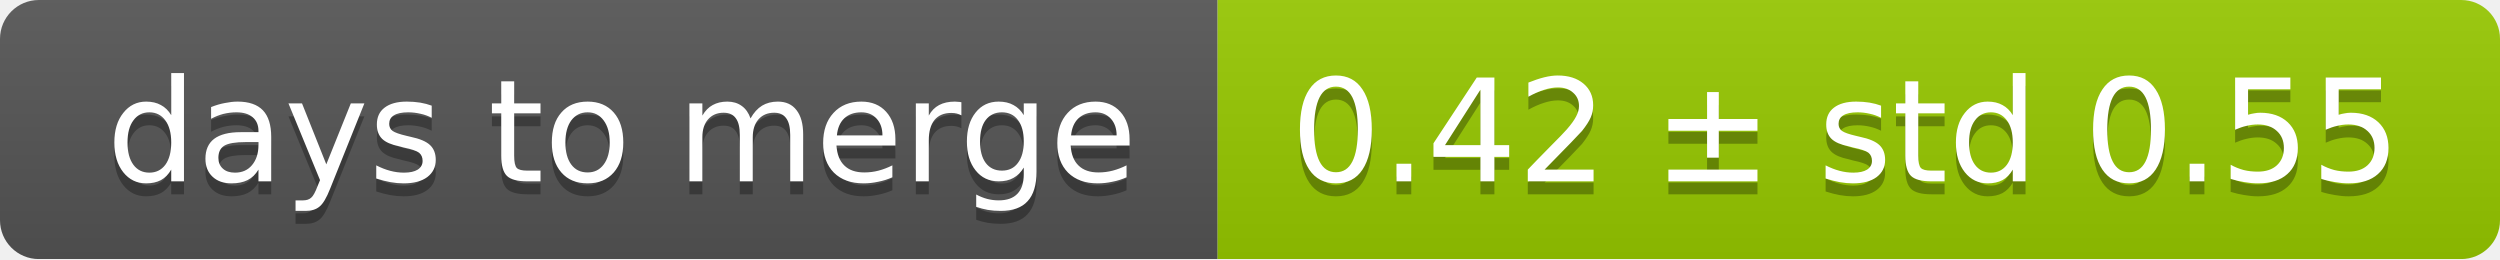
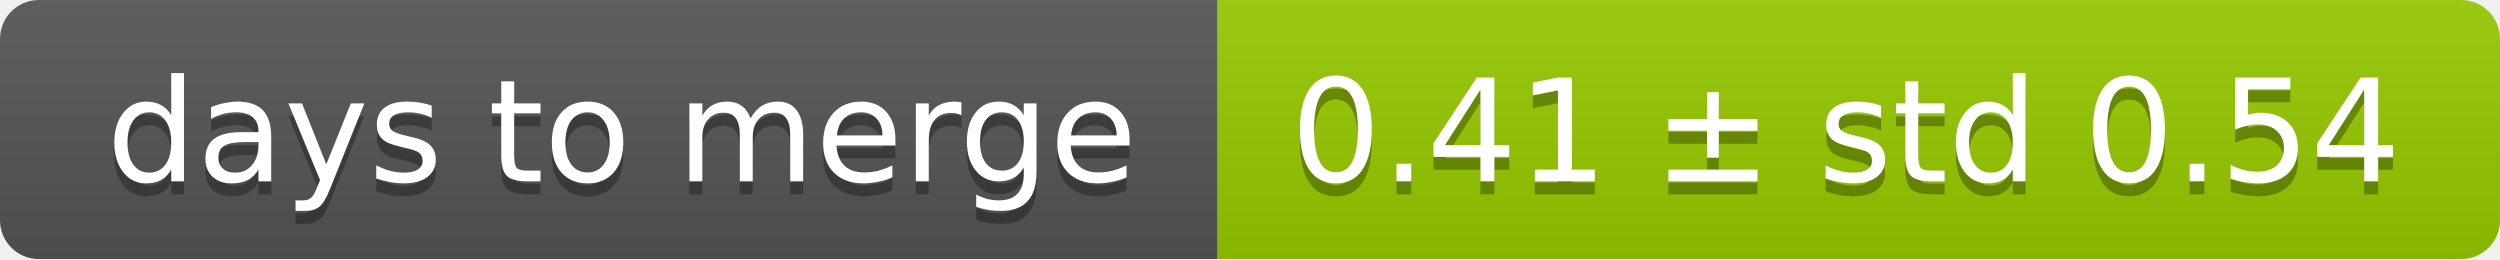
<svg xmlns="http://www.w3.org/2000/svg" width="193" height="20">
  <linearGradient id="smooth" x2="0" y2="100%">
    <stop offset="0" stop-color="#bbb" stop-opacity=".1" />
    <stop offset="1" stop-opacity=".1" />
  </linearGradient>
  <mask id="round">
    <rect width="193" height="20" rx="3" fill="#fff" />
  </mask>
  <g mask="url(#round)">
    <rect width="94" height="20" fill="#555" />
    <rect x="94" width="99" height="20" fill="#97ca00" />
    <rect width="193" height="20" fill="url(#smooth)" />
  </g>
  <g fill="#fff" text-anchor="middle" font-family="DejaVu Sans,Verdana,Geneva,sans-serif" font-size="11">
    <text x="48" y="15" fill="#010101" fill-opacity=".3">days to merge</text>
    <text x="48" y="14">days to merge</text>
-     <text x="142.5" y="15" fill="#010101" fill-opacity=".3">0.42 ± std 0.55</text>
-     <text x="142.5" y="14">0.42 ± std 0.55</text>
+     <text x="142.5" y="15" fill="#010101" fill-opacity=".3">0.41 ± std 0.54</text>
+     <text x="142.5" y="14">0.41 ± std 0.54</text>
  </g>
</svg>
